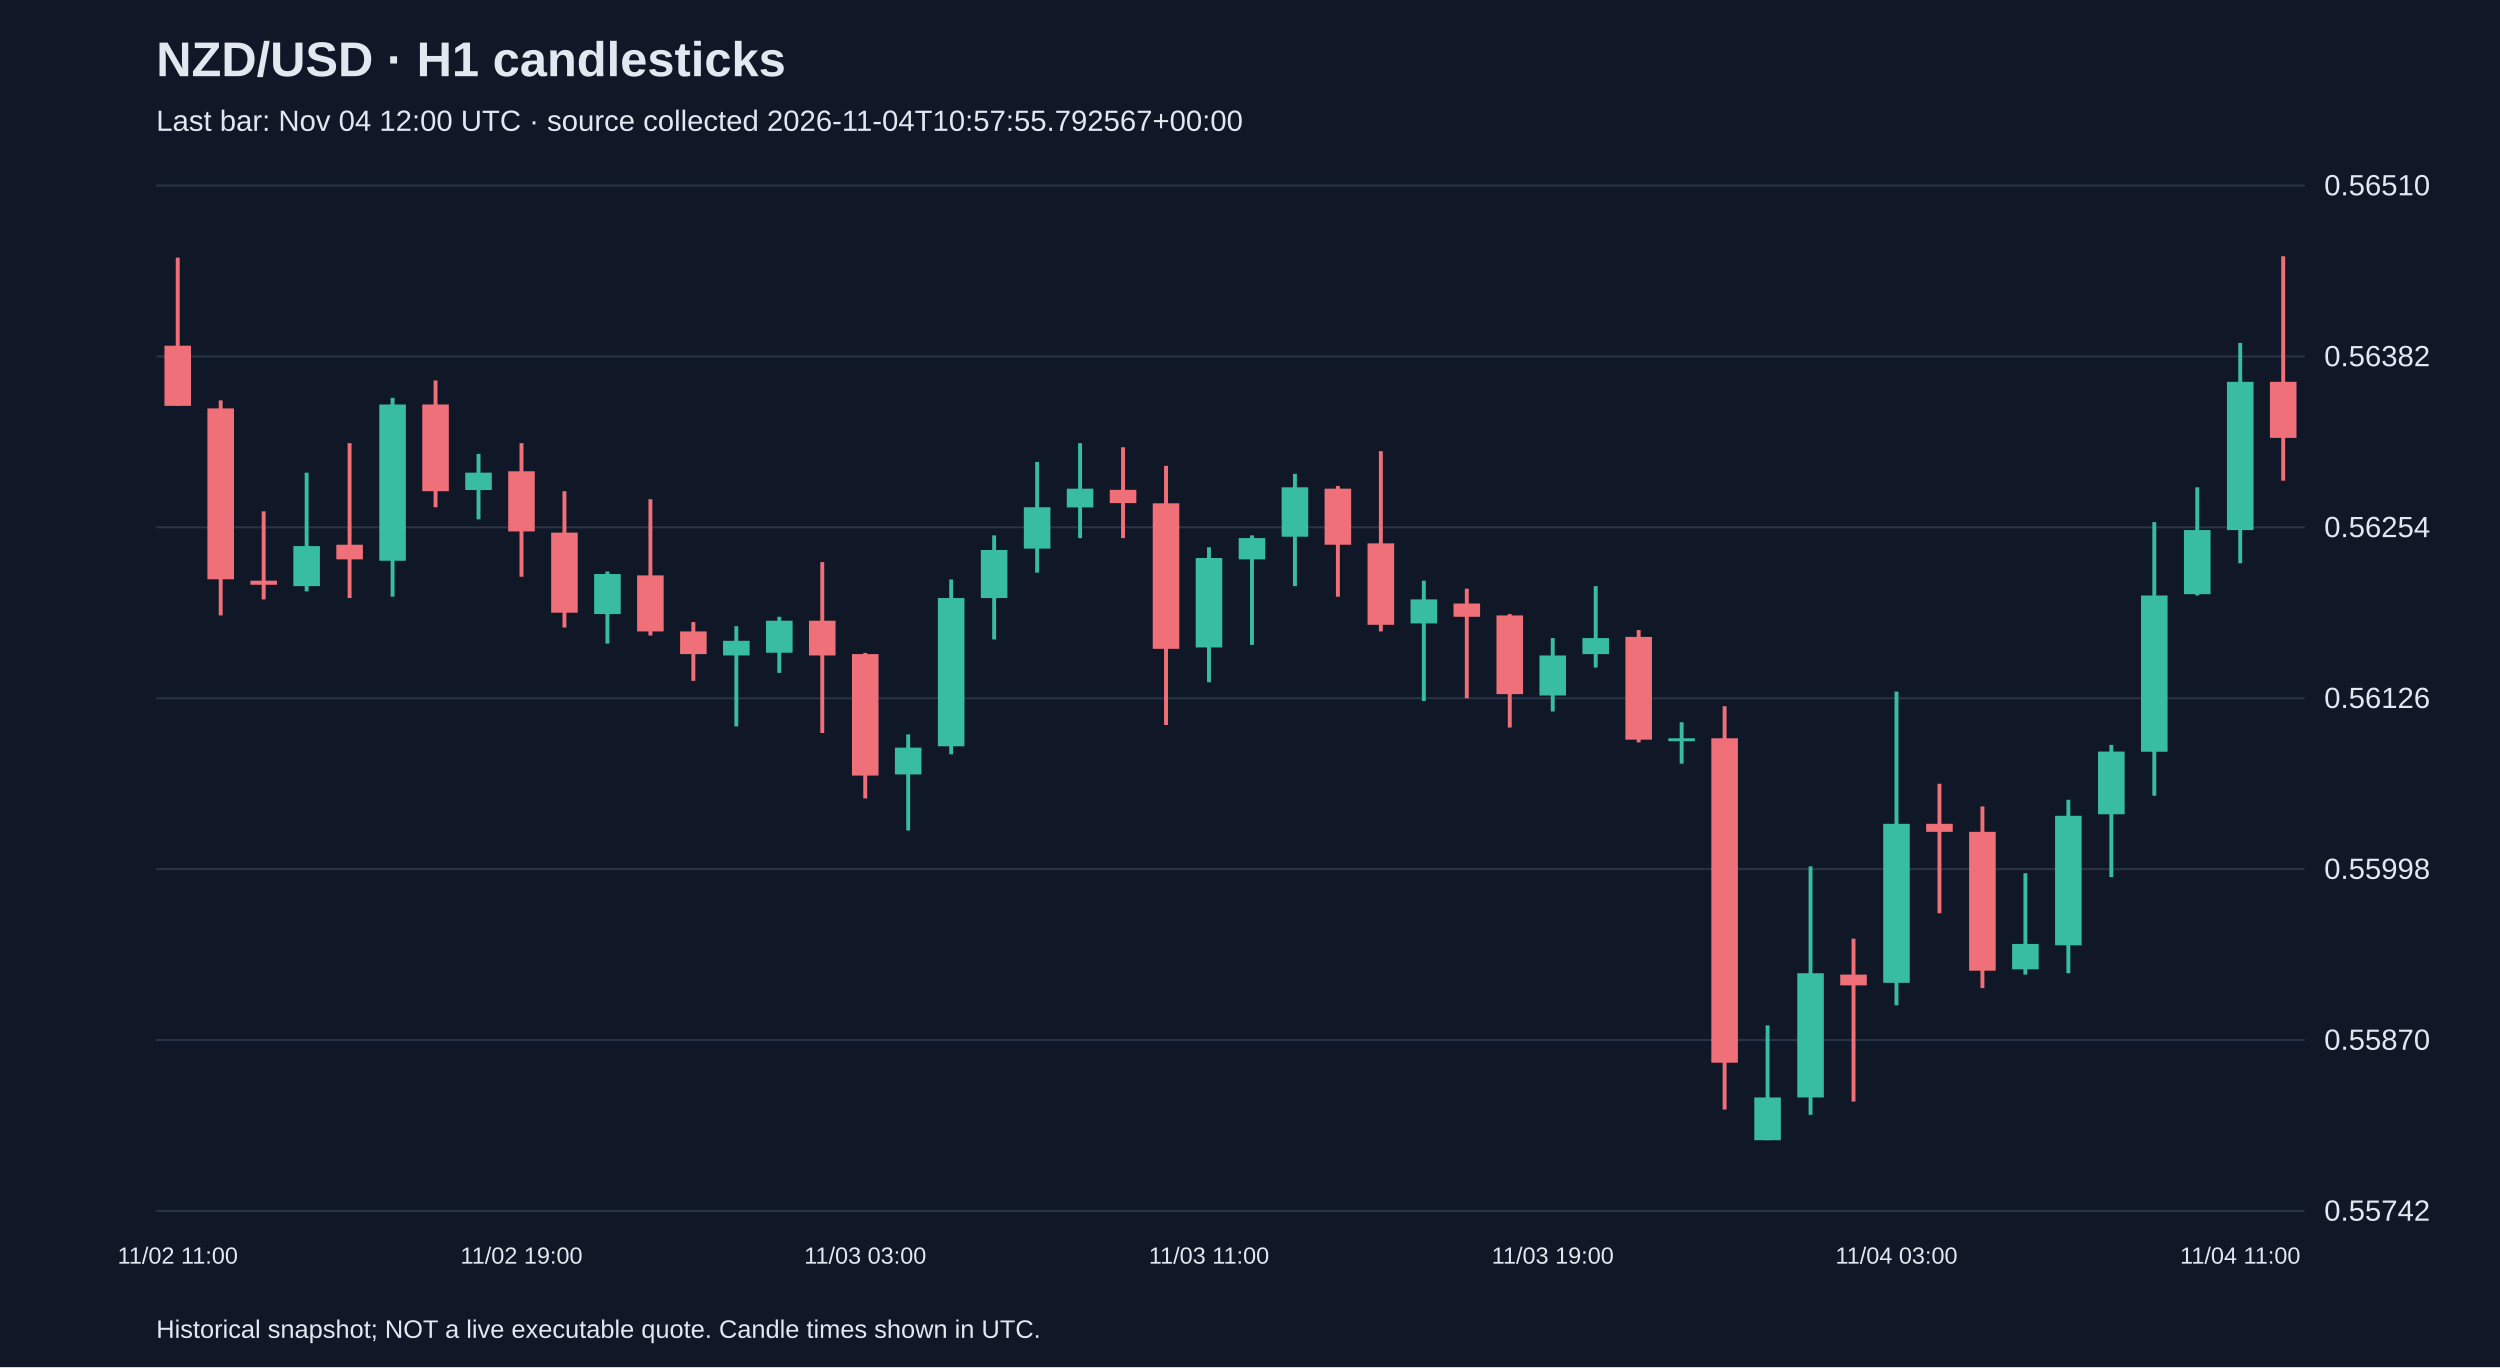
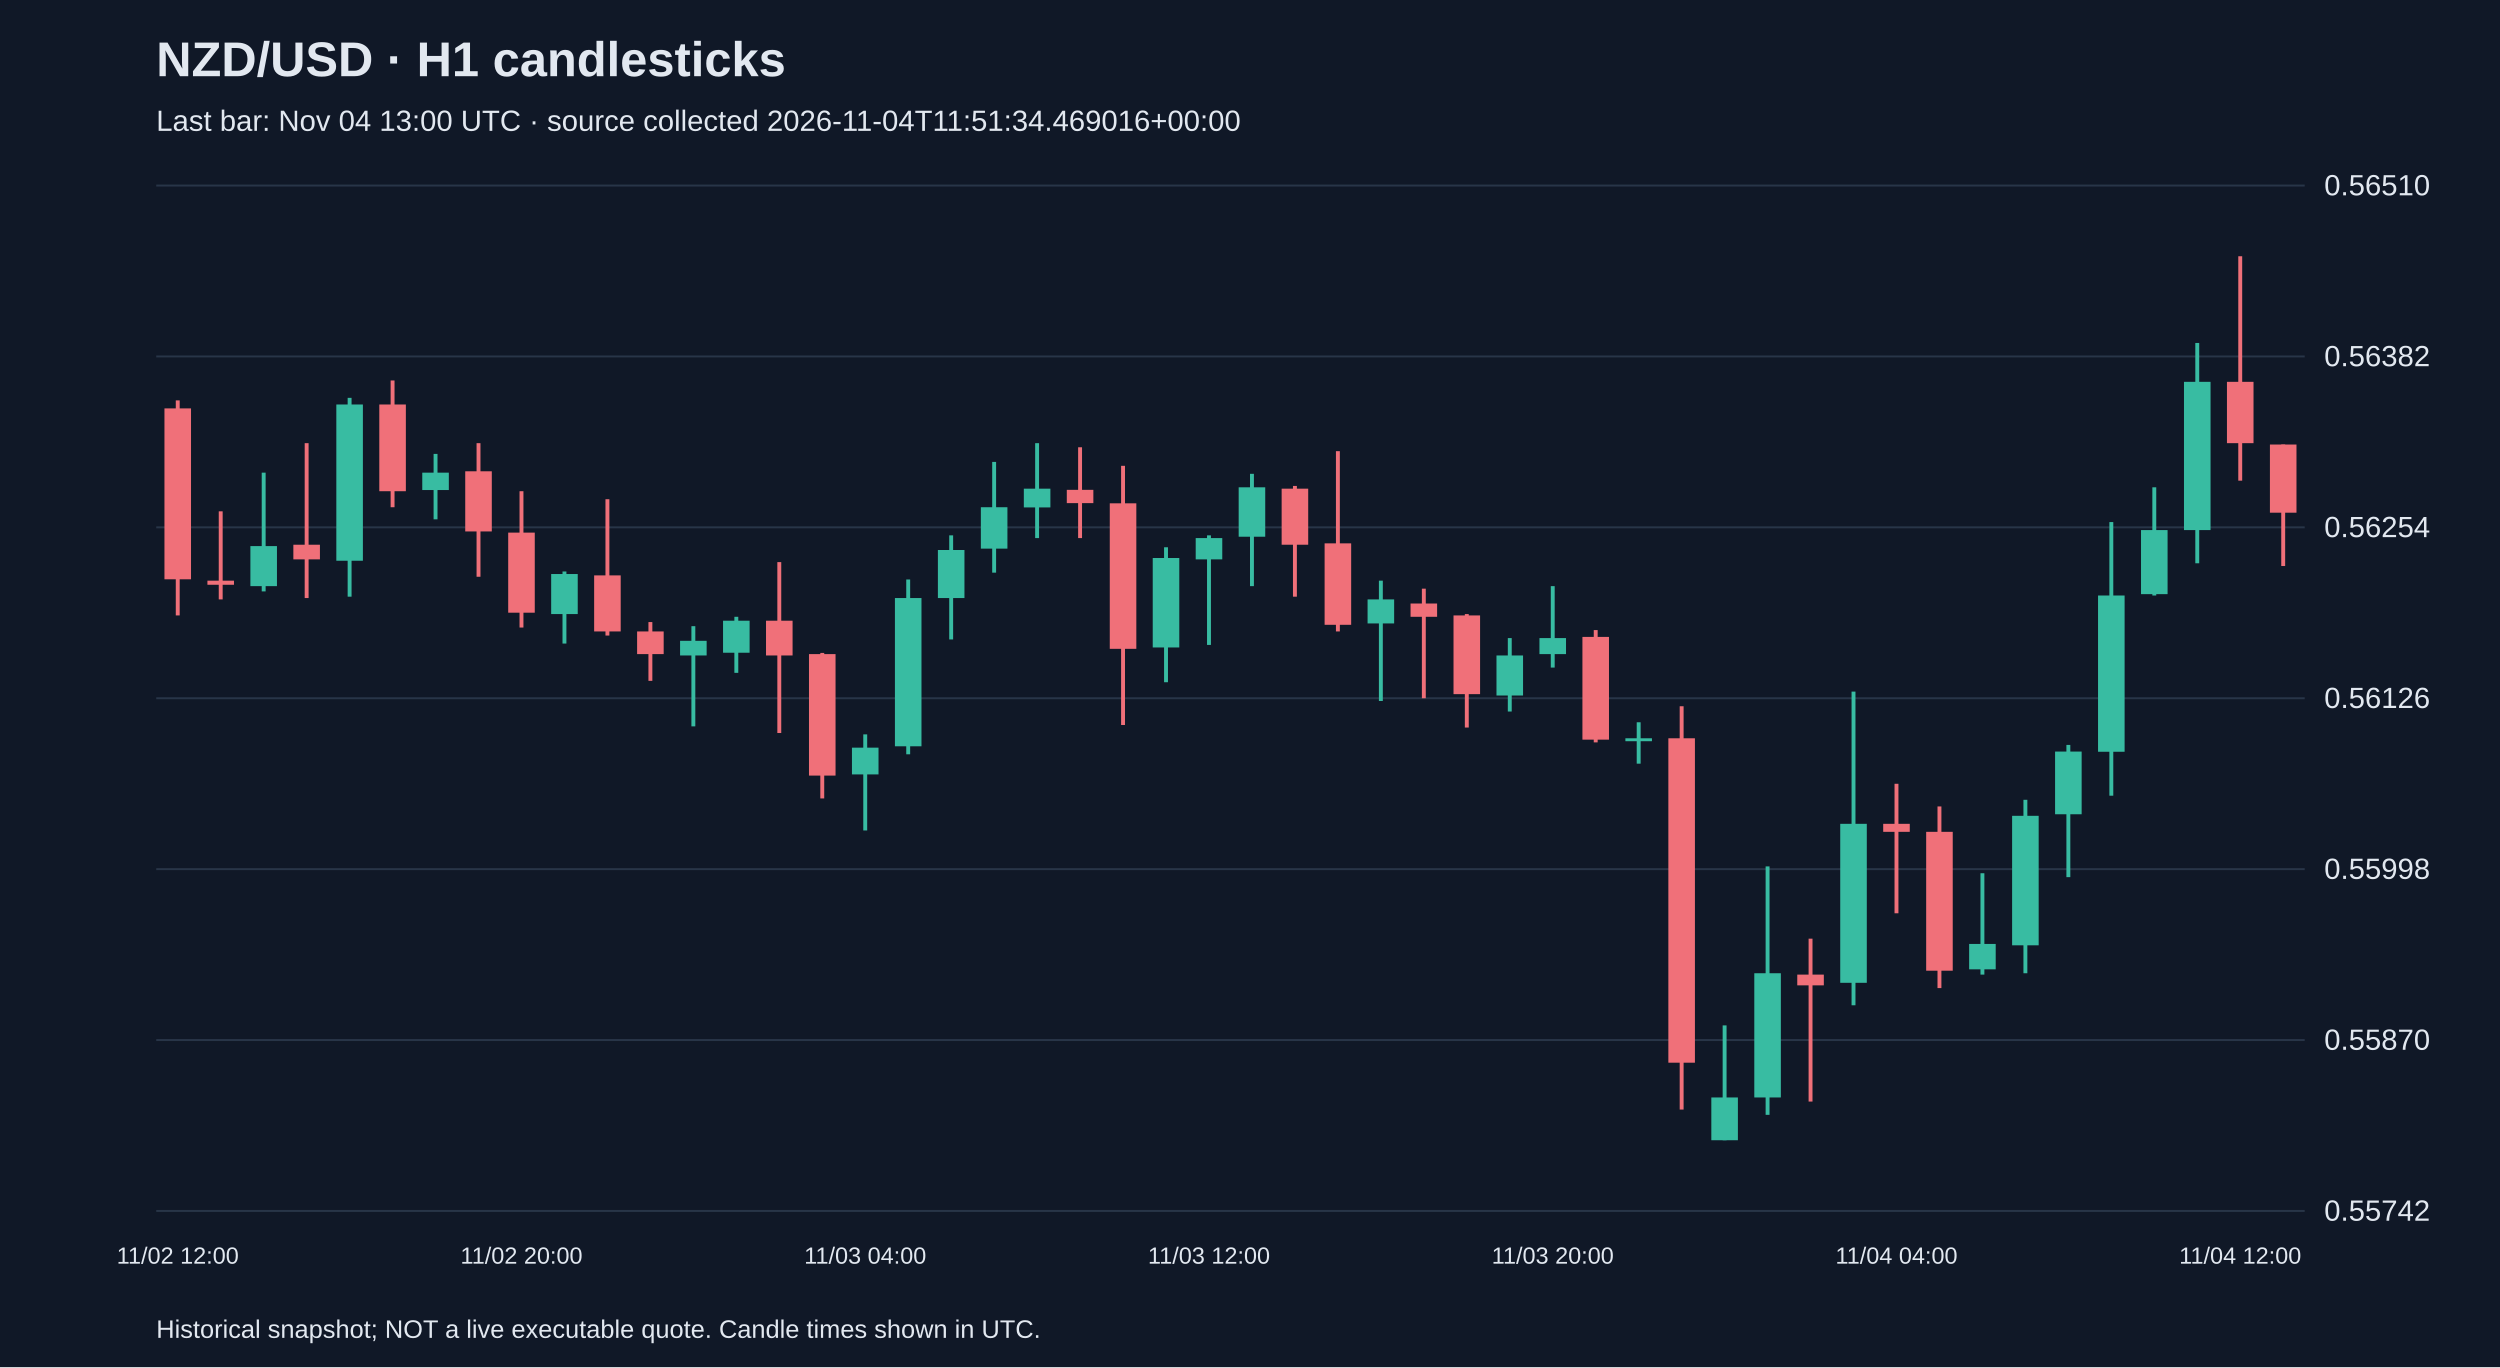
<svg xmlns="http://www.w3.org/2000/svg" viewBox="0 0 1280 700">
  <rect width="100%" height="100%" fill="#101827" />
  <style>text{font-family:Arial,sans-serif;fill:#e2e8f0}</style>
  <text x="80" y="39" font-size="25" font-weight="bold">NZD/USD · H1 candlesticks</text>
-   <text x="80" y="67" font-size="15" fill="#a6b1c5">Last bar: Nov 04 12:00 UTC · source collected 2026-11-04T10:57:55.792567+00:00</text>
+   <text x="80" y="67" font-size="15" fill="#a6b1c5">Last bar: Nov 04 13:00 UTC · source collected 2026-11-04T11:51:34.469016+00:00</text>
  <line x1="80" y1="620.0" x2="1180" y2="620.0" stroke="#283548" />
  <text x="1190" y="625.0" font-size="15">0.55742</text>
  <line x1="80" y1="532.5" x2="1180" y2="532.5" stroke="#283548" />
  <text x="1190" y="537.5" font-size="15">0.55870</text>
  <line x1="80" y1="445.0" x2="1180" y2="445.0" stroke="#283548" />
  <text x="1190" y="450.0" font-size="15">0.55998</text>
  <line x1="80" y1="357.5" x2="1180" y2="357.5" stroke="#283548" />
  <text x="1190" y="362.5" font-size="15">0.56126</text>
  <line x1="80" y1="270.0" x2="1180" y2="270.0" stroke="#283548" />
  <text x="1190" y="275.0" font-size="15">0.56254</text>
  <line x1="80" y1="182.5" x2="1180" y2="182.5" stroke="#283548" />
  <text x="1190" y="187.5" font-size="15">0.56382</text>
  <line x1="80" y1="95.0" x2="1180" y2="95.0" stroke="#283548" />
  <text x="1190" y="100.0" font-size="15">0.56510</text>
-   <line x1="91.0" y1="131.9" x2="91.0" y2="207.8" stroke="#f07079" stroke-width="2" />
-   <rect x="84.2" y="177.0" width="13.6" height="30.8" fill="#f07079" />
-   <text x="91.0" y="647" text-anchor="middle" font-size="12">11/02 11:00</text>
-   <line x1="113.0" y1="205.0" x2="113.0" y2="315.1" stroke="#f07079" stroke-width="2" />
-   <rect x="106.2" y="209.1" width="13.6" height="87.5" fill="#f07079" />
-   <line x1="135.0" y1="261.8" x2="135.0" y2="306.9" stroke="#f07079" stroke-width="2" />
-   <rect x="128.2" y="297.3" width="13.6" height="2.1" fill="#f07079" />
-   <line x1="157.0" y1="242.0" x2="157.0" y2="302.8" stroke="#38bca2" stroke-width="2" />
-   <rect x="150.2" y="279.6" width="13.6" height="20.5" fill="#38bca2" />
-   <line x1="179.0" y1="226.9" x2="179.0" y2="306.2" stroke="#f07079" stroke-width="2" />
-   <rect x="172.2" y="278.9" width="13.6" height="7.5" fill="#f07079" />
-   <line x1="201.0" y1="203.7" x2="201.0" y2="305.5" stroke="#38bca2" stroke-width="2" />
-   <rect x="194.2" y="207.1" width="13.6" height="80.0" fill="#38bca2" />
-   <line x1="223.0" y1="194.8" x2="223.0" y2="259.7" stroke="#f07079" stroke-width="2" />
-   <rect x="216.2" y="207.1" width="13.6" height="44.4" fill="#f07079" />
-   <line x1="245.0" y1="232.4" x2="245.0" y2="265.9" stroke="#38bca2" stroke-width="2" />
-   <rect x="238.2" y="242.0" width="13.6" height="8.9" fill="#38bca2" />
-   <line x1="267.0" y1="226.9" x2="267.0" y2="295.3" stroke="#f07079" stroke-width="2" />
-   <rect x="260.2" y="241.3" width="13.6" height="30.8" fill="#f07079" />
-   <text x="267.0" y="647" text-anchor="middle" font-size="12">11/02 19:00</text>
-   <line x1="289.0" y1="251.5" x2="289.0" y2="321.3" stroke="#f07079" stroke-width="2" />
-   <rect x="282.2" y="272.7" width="13.6" height="41.0" fill="#f07079" />
-   <line x1="311.0" y1="292.6" x2="311.0" y2="329.5" stroke="#38bca2" stroke-width="2" />
-   <rect x="304.2" y="293.9" width="13.6" height="20.5" fill="#38bca2" />
-   <line x1="333.0" y1="255.6" x2="333.0" y2="325.4" stroke="#f07079" stroke-width="2" />
-   <rect x="326.2" y="294.6" width="13.6" height="28.7" fill="#f07079" />
-   <line x1="355.0" y1="318.5" x2="355.0" y2="348.6" stroke="#f07079" stroke-width="2" />
-   <rect x="348.2" y="323.3" width="13.6" height="11.6" fill="#f07079" />
-   <line x1="377.0" y1="320.6" x2="377.0" y2="371.9" stroke="#38bca2" stroke-width="2" />
-   <rect x="370.2" y="328.1" width="13.6" height="7.5" fill="#38bca2" />
-   <line x1="399.0" y1="315.8" x2="399.0" y2="344.5" stroke="#38bca2" stroke-width="2" />
-   <rect x="392.2" y="317.8" width="13.6" height="16.4" fill="#38bca2" />
-   <line x1="421.0" y1="287.8" x2="421.0" y2="375.3" stroke="#f07079" stroke-width="2" />
-   <rect x="414.2" y="317.8" width="13.6" height="17.8" fill="#f07079" />
-   <line x1="443.0" y1="334.3" x2="443.0" y2="408.8" stroke="#f07079" stroke-width="2" />
-   <rect x="436.2" y="334.9" width="13.6" height="62.2" fill="#f07079" />
-   <text x="443.0" y="647" text-anchor="middle" font-size="12">11/03 03:00</text>
-   <line x1="465.0" y1="376.0" x2="465.0" y2="425.2" stroke="#38bca2" stroke-width="2" />
-   <rect x="458.2" y="382.8" width="13.6" height="13.7" fill="#38bca2" />
-   <line x1="487.0" y1="296.7" x2="487.0" y2="386.2" stroke="#38bca2" stroke-width="2" />
-   <rect x="480.2" y="306.2" width="13.6" height="75.9" fill="#38bca2" />
-   <line x1="509.0" y1="274.1" x2="509.0" y2="327.4" stroke="#38bca2" stroke-width="2" />
-   <rect x="502.2" y="281.6" width="13.6" height="24.6" fill="#38bca2" />
-   <line x1="531.0" y1="236.5" x2="531.0" y2="293.2" stroke="#38bca2" stroke-width="2" />
-   <rect x="524.2" y="259.7" width="13.6" height="21.2" fill="#38bca2" />
-   <line x1="553.0" y1="226.9" x2="553.0" y2="275.5" stroke="#38bca2" stroke-width="2" />
-   <rect x="546.2" y="250.2" width="13.6" height="9.6" fill="#38bca2" />
-   <line x1="575.0" y1="229.0" x2="575.0" y2="275.5" stroke="#f07079" stroke-width="2" />
-   <rect x="568.2" y="250.8" width="13.6" height="6.8" fill="#f07079" />
-   <line x1="597.0" y1="238.5" x2="597.0" y2="371.2" stroke="#f07079" stroke-width="2" />
-   <rect x="590.2" y="257.7" width="13.6" height="74.5" fill="#f07079" />
-   <line x1="619.0" y1="280.2" x2="619.0" y2="349.3" stroke="#38bca2" stroke-width="2" />
-   <rect x="612.2" y="285.7" width="13.6" height="45.8" fill="#38bca2" />
-   <text x="619.0" y="647" text-anchor="middle" font-size="12">11/03 11:00</text>
-   <line x1="641.0" y1="274.1" x2="641.0" y2="330.2" stroke="#38bca2" stroke-width="2" />
-   <rect x="634.2" y="275.5" width="13.6" height="10.9" fill="#38bca2" />
-   <line x1="663.0" y1="242.6" x2="663.0" y2="300.1" stroke="#38bca2" stroke-width="2" />
-   <rect x="656.2" y="249.5" width="13.6" height="25.3" fill="#38bca2" />
-   <line x1="685.0" y1="248.8" x2="685.0" y2="305.5" stroke="#f07079" stroke-width="2" />
-   <rect x="678.2" y="250.2" width="13.6" height="28.7" fill="#f07079" />
-   <line x1="707.0" y1="231.0" x2="707.0" y2="323.3" stroke="#f07079" stroke-width="2" />
-   <rect x="700.2" y="278.2" width="13.6" height="41.7" fill="#f07079" />
-   <line x1="729.0" y1="297.3" x2="729.0" y2="358.9" stroke="#38bca2" stroke-width="2" />
-   <rect x="722.2" y="306.9" width="13.6" height="12.3" fill="#38bca2" />
-   <line x1="751.0" y1="301.4" x2="751.0" y2="357.5" stroke="#f07079" stroke-width="2" />
-   <rect x="744.2" y="309.0" width="13.6" height="6.8" fill="#f07079" />
-   <line x1="773.0" y1="314.4" x2="773.0" y2="372.5" stroke="#f07079" stroke-width="2" />
-   <rect x="766.2" y="315.1" width="13.6" height="40.3" fill="#f07079" />
-   <line x1="795.0" y1="326.7" x2="795.0" y2="364.3" stroke="#38bca2" stroke-width="2" />
-   <rect x="788.2" y="335.6" width="13.6" height="20.5" fill="#38bca2" />
-   <text x="795.0" y="647" text-anchor="middle" font-size="12">11/03 19:00</text>
-   <line x1="817.0" y1="300.1" x2="817.0" y2="341.8" stroke="#38bca2" stroke-width="2" />
-   <rect x="810.2" y="326.7" width="13.6" height="8.2" fill="#38bca2" />
-   <line x1="839.0" y1="322.6" x2="839.0" y2="380.1" stroke="#f07079" stroke-width="2" />
-   <rect x="832.2" y="326.1" width="13.6" height="52.6" fill="#f07079" />
-   <line x1="861.0" y1="369.8" x2="861.0" y2="391.0" stroke="#38bca2" stroke-width="2" />
-   <rect x="854.2" y="378.0" width="13.6" height="1.5" fill="#38bca2" />
-   <line x1="883.0" y1="361.6" x2="883.0" y2="568.1" stroke="#f07079" stroke-width="2" />
-   <rect x="876.2" y="378.0" width="13.6" height="166.1" fill="#f07079" />
-   <line x1="905.0" y1="525.0" x2="905.0" y2="583.8" stroke="#38bca2" stroke-width="2" />
-   <rect x="898.2" y="561.9" width="13.6" height="21.9" fill="#38bca2" />
-   <line x1="927.0" y1="443.6" x2="927.0" y2="570.8" stroke="#38bca2" stroke-width="2" />
-   <rect x="920.2" y="498.3" width="13.6" height="63.6" fill="#38bca2" />
-   <line x1="949.0" y1="480.6" x2="949.0" y2="564.0" stroke="#f07079" stroke-width="2" />
-   <rect x="942.2" y="499.0" width="13.6" height="5.5" fill="#f07079" />
-   <line x1="971.0" y1="354.1" x2="971.0" y2="514.7" stroke="#38bca2" stroke-width="2" />
-   <rect x="964.2" y="421.8" width="13.6" height="81.4" fill="#38bca2" />
-   <text x="971.0" y="647" text-anchor="middle" font-size="12">11/04 03:00</text>
-   <line x1="993.0" y1="401.3" x2="993.0" y2="467.6" stroke="#f07079" stroke-width="2" />
-   <rect x="986.2" y="421.8" width="13.6" height="4.1" fill="#f07079" />
-   <line x1="1015.0" y1="412.9" x2="1015.0" y2="505.9" stroke="#f07079" stroke-width="2" />
-   <rect x="1008.2" y="425.9" width="13.6" height="71.1" fill="#f07079" />
-   <line x1="1037.0" y1="447.1" x2="1037.0" y2="499.0" stroke="#38bca2" stroke-width="2" />
-   <rect x="1030.2" y="483.3" width="13.6" height="13.0" fill="#38bca2" />
-   <line x1="1059.0" y1="409.5" x2="1059.0" y2="498.3" stroke="#38bca2" stroke-width="2" />
-   <rect x="1052.2" y="417.7" width="13.6" height="66.3" fill="#38bca2" />
-   <line x1="1081.0" y1="381.4" x2="1081.0" y2="449.1" stroke="#38bca2" stroke-width="2" />
-   <rect x="1074.2" y="384.8" width="13.6" height="32.1" fill="#38bca2" />
-   <line x1="1103.0" y1="267.3" x2="1103.0" y2="407.4" stroke="#38bca2" stroke-width="2" />
-   <rect x="1096.2" y="304.9" width="13.6" height="80.0" fill="#38bca2" />
-   <line x1="1125.0" y1="249.5" x2="1125.0" y2="304.9" stroke="#38bca2" stroke-width="2" />
-   <rect x="1118.2" y="271.4" width="13.6" height="32.8" fill="#38bca2" />
-   <line x1="1147.0" y1="175.6" x2="1147.0" y2="288.4" stroke="#38bca2" stroke-width="2" />
-   <rect x="1140.2" y="195.5" width="13.6" height="75.9" fill="#38bca2" />
-   <text x="1147.0" y="647" text-anchor="middle" font-size="12">11/04 11:00</text>
-   <line x1="1169.0" y1="131.2" x2="1169.0" y2="246.1" stroke="#f07079" stroke-width="2" />
-   <rect x="1162.2" y="195.5" width="13.6" height="28.7" fill="#f07079" />
+   <line x1="91.0" y1="205.0" x2="91.0" y2="315.1" stroke="#f07079" stroke-width="2" />
+   <rect x="84.2" y="209.1" width="13.6" height="87.5" fill="#f07079" />
+   <text x="91.0" y="647" text-anchor="middle" font-size="12">11/02 12:00</text>
+   <line x1="113.0" y1="261.8" x2="113.0" y2="306.9" stroke="#f07079" stroke-width="2" />
+   <rect x="106.2" y="297.3" width="13.6" height="2.1" fill="#f07079" />
+   <line x1="135.0" y1="242.0" x2="135.0" y2="302.8" stroke="#38bca2" stroke-width="2" />
+   <rect x="128.2" y="279.6" width="13.6" height="20.5" fill="#38bca2" />
+   <line x1="157.0" y1="226.9" x2="157.0" y2="306.2" stroke="#f07079" stroke-width="2" />
+   <rect x="150.2" y="278.9" width="13.6" height="7.5" fill="#f07079" />
+   <line x1="179.0" y1="203.7" x2="179.0" y2="305.5" stroke="#38bca2" stroke-width="2" />
+   <rect x="172.2" y="207.1" width="13.6" height="80.0" fill="#38bca2" />
+   <line x1="201.0" y1="194.8" x2="201.0" y2="259.7" stroke="#f07079" stroke-width="2" />
+   <rect x="194.2" y="207.1" width="13.6" height="44.4" fill="#f07079" />
+   <line x1="223.0" y1="232.4" x2="223.0" y2="265.9" stroke="#38bca2" stroke-width="2" />
+   <rect x="216.2" y="242.0" width="13.6" height="8.9" fill="#38bca2" />
+   <line x1="245.0" y1="226.9" x2="245.0" y2="295.3" stroke="#f07079" stroke-width="2" />
+   <rect x="238.2" y="241.3" width="13.6" height="30.8" fill="#f07079" />
+   <line x1="267.0" y1="251.5" x2="267.0" y2="321.3" stroke="#f07079" stroke-width="2" />
+   <rect x="260.2" y="272.7" width="13.6" height="41.0" fill="#f07079" />
+   <text x="267.0" y="647" text-anchor="middle" font-size="12">11/02 20:00</text>
+   <line x1="289.0" y1="292.6" x2="289.0" y2="329.5" stroke="#38bca2" stroke-width="2" />
+   <rect x="282.2" y="293.9" width="13.6" height="20.5" fill="#38bca2" />
+   <line x1="311.0" y1="255.6" x2="311.0" y2="325.4" stroke="#f07079" stroke-width="2" />
+   <rect x="304.2" y="294.6" width="13.6" height="28.7" fill="#f07079" />
+   <line x1="333.0" y1="318.5" x2="333.0" y2="348.6" stroke="#f07079" stroke-width="2" />
+   <rect x="326.2" y="323.3" width="13.6" height="11.6" fill="#f07079" />
+   <line x1="355.0" y1="320.6" x2="355.0" y2="371.9" stroke="#38bca2" stroke-width="2" />
+   <rect x="348.2" y="328.1" width="13.6" height="7.5" fill="#38bca2" />
+   <line x1="377.0" y1="315.8" x2="377.0" y2="344.5" stroke="#38bca2" stroke-width="2" />
+   <rect x="370.2" y="317.8" width="13.6" height="16.4" fill="#38bca2" />
+   <line x1="399.0" y1="287.8" x2="399.0" y2="375.3" stroke="#f07079" stroke-width="2" />
+   <rect x="392.2" y="317.8" width="13.6" height="17.8" fill="#f07079" />
+   <line x1="421.0" y1="334.3" x2="421.0" y2="408.8" stroke="#f07079" stroke-width="2" />
+   <rect x="414.2" y="334.9" width="13.6" height="62.2" fill="#f07079" />
+   <line x1="443.0" y1="376.0" x2="443.0" y2="425.2" stroke="#38bca2" stroke-width="2" />
+   <rect x="436.2" y="382.8" width="13.6" height="13.7" fill="#38bca2" />
+   <text x="443.0" y="647" text-anchor="middle" font-size="12">11/03 04:00</text>
+   <line x1="465.0" y1="296.7" x2="465.0" y2="386.2" stroke="#38bca2" stroke-width="2" />
+   <rect x="458.2" y="306.2" width="13.6" height="75.9" fill="#38bca2" />
+   <line x1="487.0" y1="274.1" x2="487.0" y2="327.4" stroke="#38bca2" stroke-width="2" />
+   <rect x="480.2" y="281.6" width="13.6" height="24.6" fill="#38bca2" />
+   <line x1="509.0" y1="236.5" x2="509.0" y2="293.2" stroke="#38bca2" stroke-width="2" />
+   <rect x="502.2" y="259.7" width="13.6" height="21.2" fill="#38bca2" />
+   <line x1="531.0" y1="226.9" x2="531.0" y2="275.5" stroke="#38bca2" stroke-width="2" />
+   <rect x="524.2" y="250.2" width="13.6" height="9.6" fill="#38bca2" />
+   <line x1="553.0" y1="229.0" x2="553.0" y2="275.5" stroke="#f07079" stroke-width="2" />
+   <rect x="546.2" y="250.8" width="13.6" height="6.8" fill="#f07079" />
+   <line x1="575.0" y1="238.5" x2="575.0" y2="371.2" stroke="#f07079" stroke-width="2" />
+   <rect x="568.2" y="257.7" width="13.6" height="74.5" fill="#f07079" />
+   <line x1="597.0" y1="280.2" x2="597.0" y2="349.3" stroke="#38bca2" stroke-width="2" />
+   <rect x="590.2" y="285.7" width="13.6" height="45.8" fill="#38bca2" />
+   <line x1="619.0" y1="274.1" x2="619.0" y2="330.2" stroke="#38bca2" stroke-width="2" />
+   <rect x="612.2" y="275.5" width="13.6" height="10.9" fill="#38bca2" />
+   <text x="619.0" y="647" text-anchor="middle" font-size="12">11/03 12:00</text>
+   <line x1="641.0" y1="242.6" x2="641.0" y2="300.1" stroke="#38bca2" stroke-width="2" />
+   <rect x="634.2" y="249.5" width="13.6" height="25.3" fill="#38bca2" />
+   <line x1="663.0" y1="248.8" x2="663.0" y2="305.5" stroke="#f07079" stroke-width="2" />
+   <rect x="656.2" y="250.2" width="13.6" height="28.7" fill="#f07079" />
+   <line x1="685.0" y1="231.0" x2="685.0" y2="323.3" stroke="#f07079" stroke-width="2" />
+   <rect x="678.2" y="278.2" width="13.6" height="41.7" fill="#f07079" />
+   <line x1="707.0" y1="297.3" x2="707.0" y2="358.9" stroke="#38bca2" stroke-width="2" />
+   <rect x="700.2" y="306.9" width="13.6" height="12.3" fill="#38bca2" />
+   <line x1="729.0" y1="301.4" x2="729.0" y2="357.5" stroke="#f07079" stroke-width="2" />
+   <rect x="722.2" y="309.0" width="13.6" height="6.8" fill="#f07079" />
+   <line x1="751.0" y1="314.4" x2="751.0" y2="372.5" stroke="#f07079" stroke-width="2" />
+   <rect x="744.2" y="315.1" width="13.6" height="40.3" fill="#f07079" />
+   <line x1="773.0" y1="326.7" x2="773.0" y2="364.3" stroke="#38bca2" stroke-width="2" />
+   <rect x="766.2" y="335.6" width="13.6" height="20.5" fill="#38bca2" />
+   <line x1="795.0" y1="300.1" x2="795.0" y2="341.8" stroke="#38bca2" stroke-width="2" />
+   <rect x="788.2" y="326.7" width="13.6" height="8.2" fill="#38bca2" />
+   <text x="795.0" y="647" text-anchor="middle" font-size="12">11/03 20:00</text>
+   <line x1="817.0" y1="322.6" x2="817.0" y2="380.1" stroke="#f07079" stroke-width="2" />
+   <rect x="810.2" y="326.1" width="13.6" height="52.6" fill="#f07079" />
+   <line x1="839.0" y1="369.8" x2="839.0" y2="391.0" stroke="#38bca2" stroke-width="2" />
+   <rect x="832.2" y="378.0" width="13.6" height="1.5" fill="#38bca2" />
+   <line x1="861.0" y1="361.6" x2="861.0" y2="568.1" stroke="#f07079" stroke-width="2" />
+   <rect x="854.2" y="378.0" width="13.6" height="166.1" fill="#f07079" />
+   <line x1="883.0" y1="525.0" x2="883.0" y2="583.8" stroke="#38bca2" stroke-width="2" />
+   <rect x="876.2" y="561.9" width="13.6" height="21.9" fill="#38bca2" />
+   <line x1="905.0" y1="443.6" x2="905.0" y2="570.8" stroke="#38bca2" stroke-width="2" />
+   <rect x="898.2" y="498.3" width="13.6" height="63.6" fill="#38bca2" />
+   <line x1="927.0" y1="480.6" x2="927.0" y2="564.0" stroke="#f07079" stroke-width="2" />
+   <rect x="920.2" y="499.0" width="13.6" height="5.5" fill="#f07079" />
+   <line x1="949.0" y1="354.1" x2="949.0" y2="514.7" stroke="#38bca2" stroke-width="2" />
+   <rect x="942.2" y="421.8" width="13.6" height="81.4" fill="#38bca2" />
+   <line x1="971.0" y1="401.3" x2="971.0" y2="467.6" stroke="#f07079" stroke-width="2" />
+   <rect x="964.2" y="421.8" width="13.6" height="4.1" fill="#f07079" />
+   <text x="971.0" y="647" text-anchor="middle" font-size="12">11/04 04:00</text>
+   <line x1="993.0" y1="412.9" x2="993.0" y2="505.9" stroke="#f07079" stroke-width="2" />
+   <rect x="986.2" y="425.9" width="13.6" height="71.1" fill="#f07079" />
+   <line x1="1015.0" y1="447.1" x2="1015.0" y2="499.0" stroke="#38bca2" stroke-width="2" />
+   <rect x="1008.2" y="483.3" width="13.6" height="13.0" fill="#38bca2" />
+   <line x1="1037.0" y1="409.5" x2="1037.0" y2="498.3" stroke="#38bca2" stroke-width="2" />
+   <rect x="1030.2" y="417.7" width="13.6" height="66.3" fill="#38bca2" />
+   <line x1="1059.0" y1="381.4" x2="1059.0" y2="449.1" stroke="#38bca2" stroke-width="2" />
+   <rect x="1052.2" y="384.8" width="13.6" height="32.1" fill="#38bca2" />
+   <line x1="1081.0" y1="267.3" x2="1081.0" y2="407.4" stroke="#38bca2" stroke-width="2" />
+   <rect x="1074.2" y="304.9" width="13.6" height="80.0" fill="#38bca2" />
+   <line x1="1103.0" y1="249.5" x2="1103.0" y2="304.9" stroke="#38bca2" stroke-width="2" />
+   <rect x="1096.2" y="271.4" width="13.6" height="32.8" fill="#38bca2" />
+   <line x1="1125.0" y1="175.6" x2="1125.0" y2="288.4" stroke="#38bca2" stroke-width="2" />
+   <rect x="1118.2" y="195.5" width="13.6" height="75.9" fill="#38bca2" />
+   <line x1="1147.0" y1="131.2" x2="1147.0" y2="246.1" stroke="#f07079" stroke-width="2" />
+   <rect x="1140.2" y="195.5" width="13.6" height="31.4" fill="#f07079" />
+   <text x="1147.0" y="647" text-anchor="middle" font-size="12">11/04 12:00</text>
+   <line x1="1169.0" y1="227.6" x2="1169.0" y2="289.8" stroke="#f07079" stroke-width="2" />
+   <rect x="1162.2" y="227.6" width="13.6" height="34.9" fill="#f07079" />
  <text x="80" y="685" font-size="13">Historical snapshot; NOT a live executable quote. Candle times shown in UTC.</text>
</svg>
